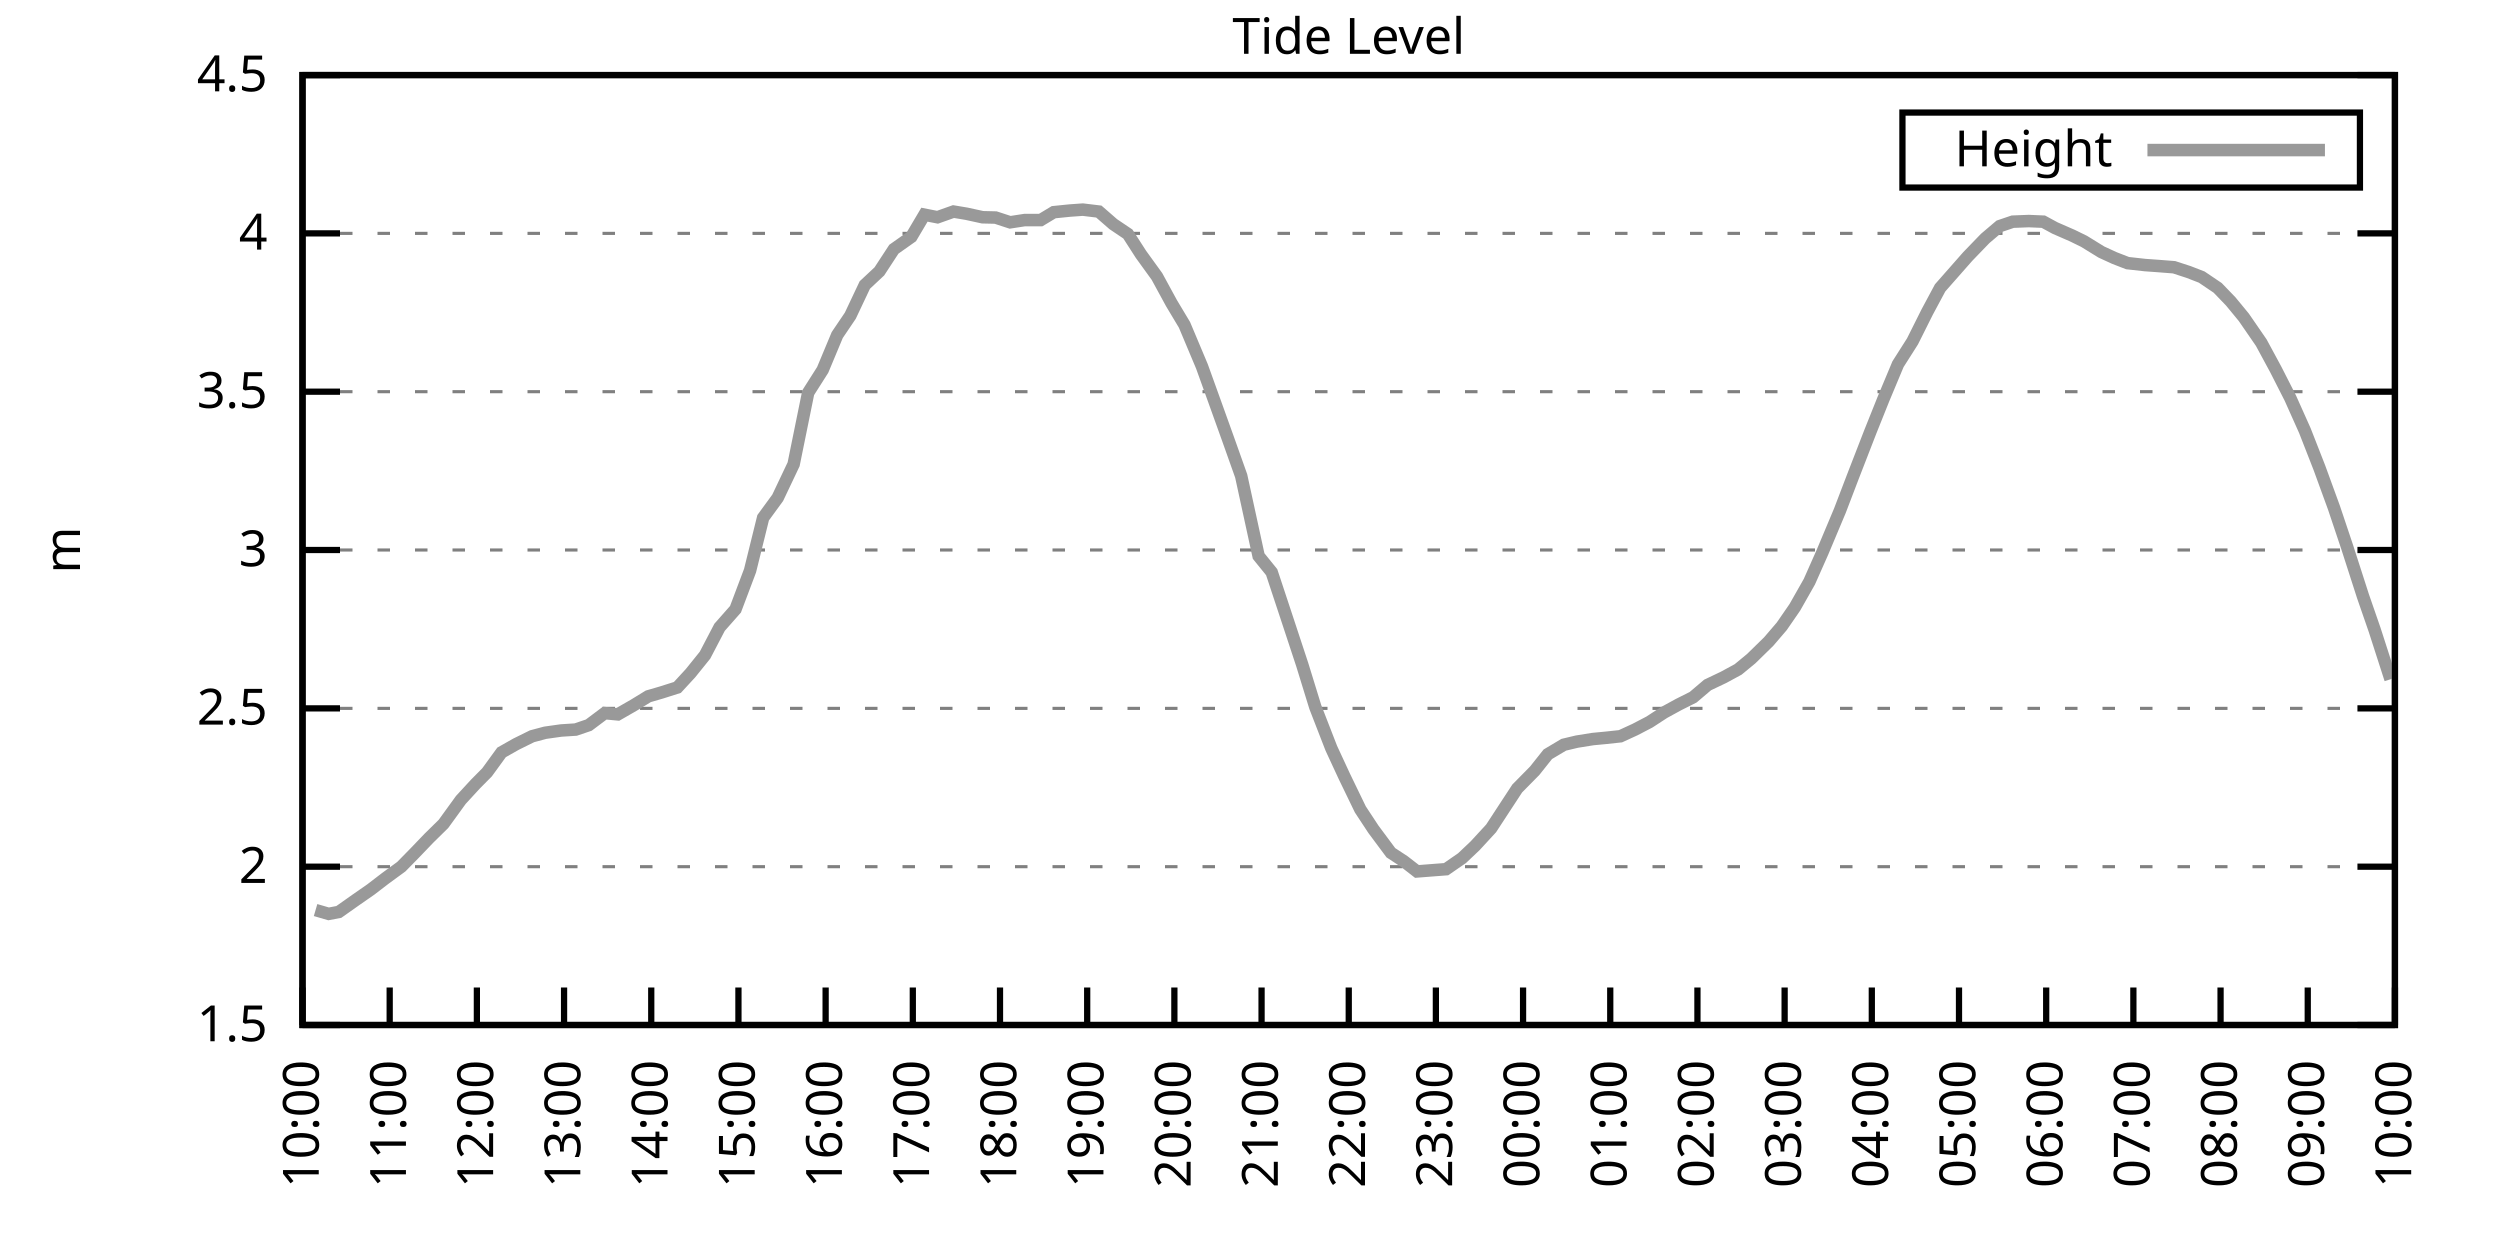
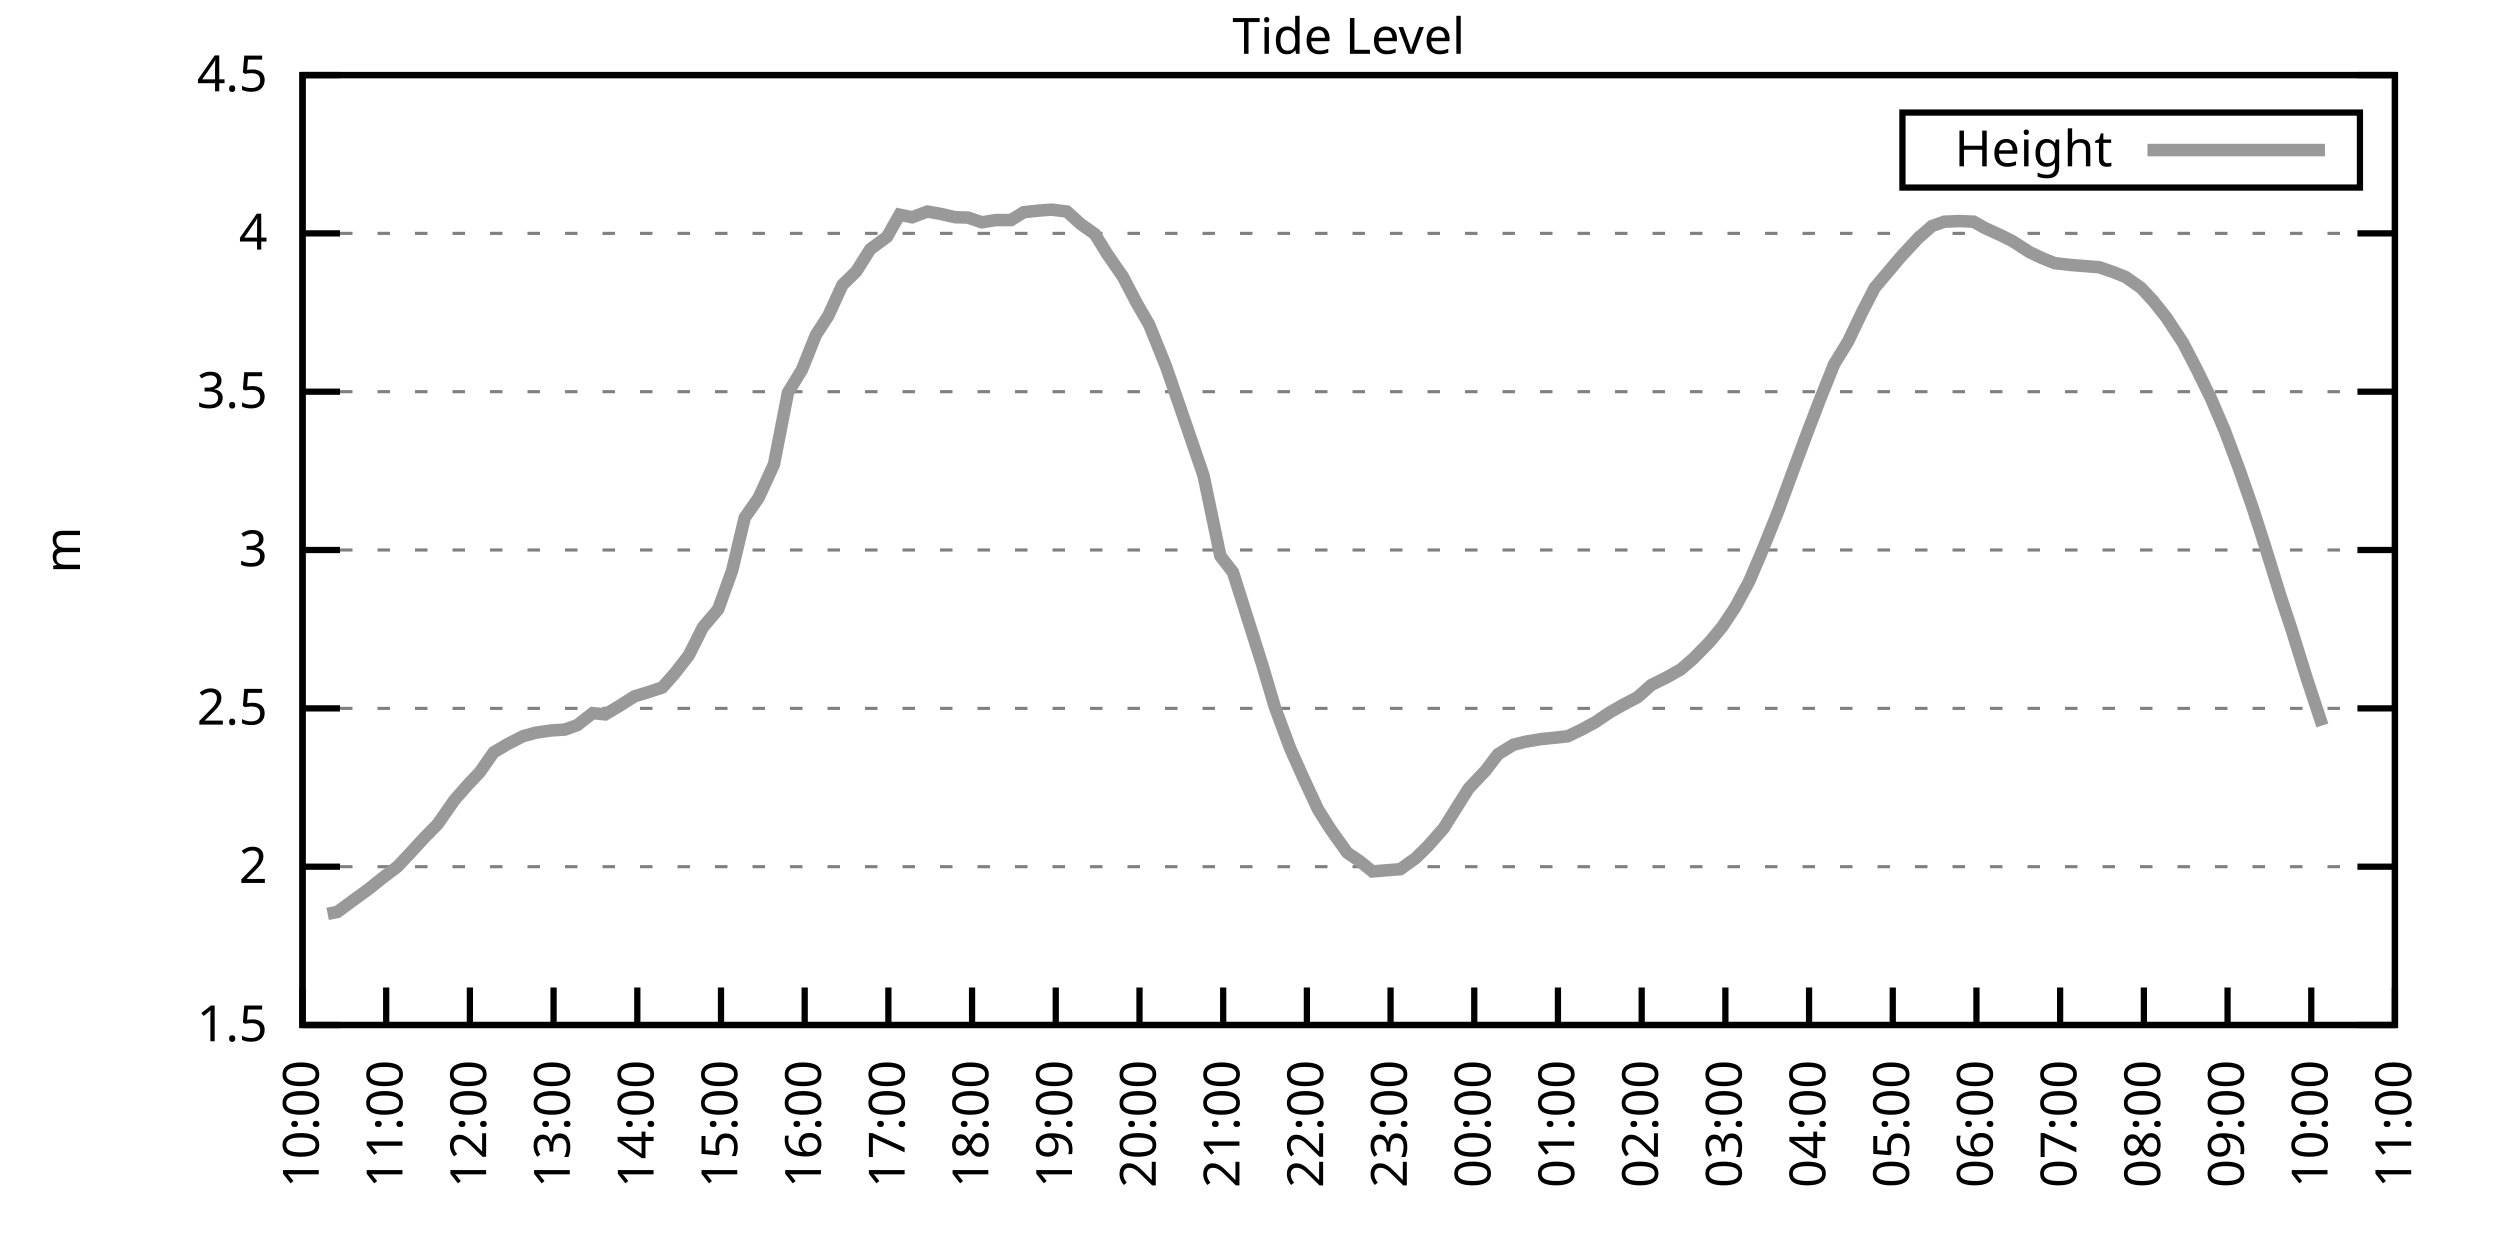
<svg xmlns="http://www.w3.org/2000/svg" xmlns:xlink="http://www.w3.org/1999/xlink" width="400" height="200" viewBox="0 0 400 200">
  <g id="gnuplot_canvas">
    <rect x="0" y="0" width="400" height="200" fill="none" />
    <defs>
      <circle id="gpDot" r="0.5" stroke-width="0.5" stroke="currentColor" />
      <path id="gpPt0" stroke-width="0.333" stroke="currentColor" d="M-1,0 h2 M0,-1 v2" />
      <path id="gpPt1" stroke-width="0.333" stroke="currentColor" d="M-1,-1 L1,1 M1,-1 L-1,1" />
      <path id="gpPt2" stroke-width="0.333" stroke="currentColor" d="M-1,0 L1,0 M0,-1 L0,1 M-1,-1 L1,1 M-1,1 L1,-1" />
      <rect id="gpPt3" stroke-width="0.333" stroke="currentColor" x="-1" y="-1" width="2" height="2" />
      <rect id="gpPt4" stroke-width="0.333" stroke="currentColor" fill="currentColor" x="-1" y="-1" width="2" height="2" />
      <circle id="gpPt5" stroke-width="0.333" stroke="currentColor" cx="0" cy="0" r="1" />
      <use xlink:href="#gpPt5" id="gpPt6" fill="currentColor" stroke="none" />
      <path id="gpPt7" stroke-width="0.333" stroke="currentColor" d="M0,-1.33 L-1.33,0.67 L1.33,0.67 z" />
      <use xlink:href="#gpPt7" id="gpPt8" fill="currentColor" stroke="none" />
      <use xlink:href="#gpPt7" id="gpPt9" stroke="currentColor" transform="rotate(180)" />
      <use xlink:href="#gpPt9" id="gpPt10" fill="currentColor" stroke="none" />
      <use xlink:href="#gpPt3" id="gpPt11" stroke="currentColor" transform="rotate(45)" />
      <use xlink:href="#gpPt11" id="gpPt12" fill="currentColor" stroke="none" />
      <path id="gpPt13" stroke-width="0.333" stroke="currentColor" d="M0,1.330 L1.265,0.411 L0.782,-1.067 L-0.782,-1.076 L-1.265,0.411 z" />
      <use xlink:href="#gpPt13" id="gpPt14" fill="currentColor" stroke="none" />
      <filter id="textbox" filterUnits="objectBoundingBox" x="0" y="0" height="1" width="1">
        <feFlood flood-color="white" flood-opacity="1" result="bgnd" />
        <feComposite in="SourceGraphic" in2="bgnd" operator="atop" />
      </filter>
      <filter id="greybox" filterUnits="objectBoundingBox" x="0" y="0" height="1" width="1">
        <feFlood flood-color="lightgrey" flood-opacity="1" result="grey" />
        <feComposite in="SourceGraphic" in2="grey" operator="atop" />
      </filter>
    </defs>
    <g fill="none" color="white" stroke="currentColor" stroke-width="1.00" stroke-linecap="butt" stroke-linejoin="miter">
</g>
    <g fill="none" color="black" stroke="currentColor" stroke-width="1.00" stroke-linecap="butt" stroke-linejoin="miter">
      <g stroke="none" shape-rendering="crispEdges">
        <polygon fill="rgb(255, 255, 255)" points="48.40,164.00 383.18,164.00 383.18,12.02 48.40,12.02 " />
      </g>
    </g>
    <g fill="none" color="black" stroke="currentColor" stroke-width="1.00" stroke-linecap="butt" stroke-linejoin="miter">
</g>
    <g fill="none" color="black" stroke="black" stroke-width="0.50" stroke-linecap="butt" stroke-linejoin="miter">
</g>
    <g fill="none" color="gray" stroke="currentColor" stroke-width="0.50" stroke-linecap="butt" stroke-linejoin="miter">
      <path stroke="gray" stroke-dasharray="2,4" class="gridline" d="M48.40,164.00 L383.19,164.00  " />
    </g>
    <g fill="none" color="gray" stroke="gray" stroke-width="1.00" stroke-linecap="butt" stroke-linejoin="miter">
</g>
    <g fill="none" color="black" stroke="currentColor" stroke-width="1.00" stroke-linecap="butt" stroke-linejoin="miter">
      <path stroke="black" d="M48.40,164.00 L54.40,164.00 M383.19,164.00 L377.19,164.00  " />
      <g transform="translate(42.80,166.60)" stroke="none" fill="black" font-family="Sans" font-size="8.00" text-anchor="end">
        <text>
          <tspan font-family="Sans"> 1.5</tspan>
        </text>
      </g>
    </g>
    <g fill="none" color="black" stroke="currentColor" stroke-width="1.00" stroke-linecap="butt" stroke-linejoin="miter">
</g>
    <g fill="none" color="black" stroke="black" stroke-width="0.50" stroke-linecap="butt" stroke-linejoin="miter">
</g>
    <g fill="none" color="gray" stroke="currentColor" stroke-width="0.50" stroke-linecap="butt" stroke-linejoin="miter">
      <path stroke="gray" stroke-dasharray="2,4" class="gridline" d="M48.40,138.67 L383.19,138.67  " />
    </g>
    <g fill="none" color="gray" stroke="gray" stroke-width="1.00" stroke-linecap="butt" stroke-linejoin="miter">
</g>
    <g fill="none" color="black" stroke="currentColor" stroke-width="1.00" stroke-linecap="butt" stroke-linejoin="miter">
      <path stroke="black" d="M48.40,138.67 L54.40,138.67 M383.19,138.67 L377.19,138.67  " />
      <g transform="translate(42.80,141.27)" stroke="none" fill="black" font-family="Sans" font-size="8.00" text-anchor="end">
        <text>
          <tspan font-family="Sans"> 2</tspan>
        </text>
      </g>
    </g>
    <g fill="none" color="black" stroke="currentColor" stroke-width="1.00" stroke-linecap="butt" stroke-linejoin="miter">
</g>
    <g fill="none" color="black" stroke="black" stroke-width="0.50" stroke-linecap="butt" stroke-linejoin="miter">
</g>
    <g fill="none" color="gray" stroke="currentColor" stroke-width="0.50" stroke-linecap="butt" stroke-linejoin="miter">
      <path stroke="gray" stroke-dasharray="2,4" class="gridline" d="M48.40,113.34 L383.19,113.34  " />
    </g>
    <g fill="none" color="gray" stroke="gray" stroke-width="1.00" stroke-linecap="butt" stroke-linejoin="miter">
</g>
    <g fill="none" color="black" stroke="currentColor" stroke-width="1.00" stroke-linecap="butt" stroke-linejoin="miter">
      <path stroke="black" d="M48.40,113.34 L54.40,113.34 M383.19,113.34 L377.19,113.34  " />
      <g transform="translate(42.80,115.94)" stroke="none" fill="black" font-family="Sans" font-size="8.00" text-anchor="end">
        <text>
          <tspan font-family="Sans"> 2.5</tspan>
        </text>
      </g>
    </g>
    <g fill="none" color="black" stroke="currentColor" stroke-width="1.00" stroke-linecap="butt" stroke-linejoin="miter">
</g>
    <g fill="none" color="black" stroke="black" stroke-width="0.50" stroke-linecap="butt" stroke-linejoin="miter">
</g>
    <g fill="none" color="gray" stroke="currentColor" stroke-width="0.50" stroke-linecap="butt" stroke-linejoin="miter">
      <path stroke="gray" stroke-dasharray="2,4" class="gridline" d="M48.40,88.00 L383.19,88.00  " />
    </g>
    <g fill="none" color="gray" stroke="gray" stroke-width="1.00" stroke-linecap="butt" stroke-linejoin="miter">
</g>
    <g fill="none" color="black" stroke="currentColor" stroke-width="1.00" stroke-linecap="butt" stroke-linejoin="miter">
      <path stroke="black" d="M48.40,88.00 L54.40,88.00 M383.19,88.00 L377.19,88.00  " />
      <g transform="translate(42.80,90.60)" stroke="none" fill="black" font-family="Sans" font-size="8.00" text-anchor="end">
        <text>
          <tspan font-family="Sans"> 3</tspan>
        </text>
      </g>
    </g>
    <g fill="none" color="black" stroke="currentColor" stroke-width="1.00" stroke-linecap="butt" stroke-linejoin="miter">
</g>
    <g fill="none" color="black" stroke="black" stroke-width="0.50" stroke-linecap="butt" stroke-linejoin="miter">
</g>
    <g fill="none" color="gray" stroke="currentColor" stroke-width="0.50" stroke-linecap="butt" stroke-linejoin="miter">
      <path stroke="gray" stroke-dasharray="2,4" class="gridline" d="M48.40,62.67 L383.19,62.67  " />
    </g>
    <g fill="none" color="gray" stroke="gray" stroke-width="1.00" stroke-linecap="butt" stroke-linejoin="miter">
</g>
    <g fill="none" color="black" stroke="currentColor" stroke-width="1.00" stroke-linecap="butt" stroke-linejoin="miter">
      <path stroke="black" d="M48.40,62.67 L54.40,62.67 M383.19,62.67 L377.19,62.67  " />
      <g transform="translate(42.80,65.27)" stroke="none" fill="black" font-family="Sans" font-size="8.00" text-anchor="end">
        <text>
          <tspan font-family="Sans"> 3.5</tspan>
        </text>
      </g>
    </g>
    <g fill="none" color="black" stroke="currentColor" stroke-width="1.00" stroke-linecap="butt" stroke-linejoin="miter">
</g>
    <g fill="none" color="black" stroke="black" stroke-width="0.50" stroke-linecap="butt" stroke-linejoin="miter">
</g>
    <g fill="none" color="gray" stroke="currentColor" stroke-width="0.50" stroke-linecap="butt" stroke-linejoin="miter">
      <path stroke="gray" stroke-dasharray="2,4" class="gridline" d="M48.40,37.34 L383.19,37.34  " />
    </g>
    <g fill="none" color="gray" stroke="gray" stroke-width="1.00" stroke-linecap="butt" stroke-linejoin="miter">
</g>
    <g fill="none" color="black" stroke="currentColor" stroke-width="1.00" stroke-linecap="butt" stroke-linejoin="miter">
      <path stroke="black" d="M48.40,37.34 L54.40,37.34 M383.19,37.34 L377.19,37.34  " />
      <g transform="translate(42.80,39.94)" stroke="none" fill="black" font-family="Sans" font-size="8.00" text-anchor="end">
        <text>
          <tspan font-family="Sans"> 4</tspan>
        </text>
      </g>
    </g>
    <g fill="none" color="black" stroke="currentColor" stroke-width="1.00" stroke-linecap="butt" stroke-linejoin="miter">
</g>
    <g fill="none" color="black" stroke="black" stroke-width="0.50" stroke-linecap="butt" stroke-linejoin="miter">
</g>
    <g fill="none" color="gray" stroke="currentColor" stroke-width="0.50" stroke-linecap="butt" stroke-linejoin="miter">
      <path stroke="gray" stroke-dasharray="2,4" class="gridline" d="M48.40,12.01 L383.19,12.01  " />
    </g>
    <g fill="none" color="gray" stroke="gray" stroke-width="1.00" stroke-linecap="butt" stroke-linejoin="miter">
</g>
    <g fill="none" color="black" stroke="currentColor" stroke-width="1.00" stroke-linecap="butt" stroke-linejoin="miter">
      <path stroke="black" d="M48.40,12.01 L54.40,12.01 M383.19,12.01 L377.19,12.01  " />
      <g transform="translate(42.80,14.61)" stroke="none" fill="black" font-family="Sans" font-size="8.00" text-anchor="end">
        <text>
          <tspan font-family="Sans"> 4.5</tspan>
        </text>
      </g>
    </g>
    <g fill="none" color="black" stroke="currentColor" stroke-width="1.00" stroke-linecap="butt" stroke-linejoin="miter">
      <path stroke="black" d="M48.40,164.00 L48.40,158.00  " />
      <g transform="translate(51.00,169.60) rotate(270.00)" stroke="none" fill="black" font-family="Sans" font-size="8.00" text-anchor="end">
        <text>
          <tspan font-family="Sans">10:00</tspan>
        </text>
      </g>
    </g>
    <g fill="none" color="black" stroke="currentColor" stroke-width="1.00" stroke-linecap="butt" stroke-linejoin="miter">
-       <path stroke="black" d="M62.35,164.00 L62.35,158.00  " />
-       <g transform="translate(64.95,169.60) rotate(270.00)" stroke="none" fill="black" font-family="Sans" font-size="8.00" text-anchor="end">
+       <path stroke="black" d="M61.79,164.00 L61.79,158.00  " />
+       <g transform="translate(64.39,169.60) rotate(270.00)" stroke="none" fill="black" font-family="Sans" font-size="8.00" text-anchor="end">
        <text>
          <tspan font-family="Sans">11:00</tspan>
        </text>
      </g>
    </g>
    <g fill="none" color="black" stroke="currentColor" stroke-width="1.00" stroke-linecap="butt" stroke-linejoin="miter">
-       <path stroke="black" d="M76.30,164.00 L76.30,158.00  " />
-       <g transform="translate(78.90,169.60) rotate(270.00)" stroke="none" fill="black" font-family="Sans" font-size="8.00" text-anchor="end">
+       <path stroke="black" d="M75.18,164.00 L75.18,158.00  " />
+       <g transform="translate(77.78,169.60) rotate(270.00)" stroke="none" fill="black" font-family="Sans" font-size="8.00" text-anchor="end">
        <text>
          <tspan font-family="Sans">12:00</tspan>
        </text>
      </g>
    </g>
    <g fill="none" color="black" stroke="currentColor" stroke-width="1.00" stroke-linecap="butt" stroke-linejoin="miter">
-       <path stroke="black" d="M90.25,164.00 L90.25,158.00  " />
-       <g transform="translate(92.85,169.60) rotate(270.00)" stroke="none" fill="black" font-family="Sans" font-size="8.00" text-anchor="end">
+       <path stroke="black" d="M88.57,164.00 L88.57,158.00  " />
+       <g transform="translate(91.17,169.60) rotate(270.00)" stroke="none" fill="black" font-family="Sans" font-size="8.00" text-anchor="end">
        <text>
          <tspan font-family="Sans">13:00</tspan>
        </text>
      </g>
    </g>
    <g fill="none" color="black" stroke="currentColor" stroke-width="1.00" stroke-linecap="butt" stroke-linejoin="miter">
-       <path stroke="black" d="M104.20,164.00 L104.20,158.00  " />
-       <g transform="translate(106.80,169.60) rotate(270.00)" stroke="none" fill="black" font-family="Sans" font-size="8.00" text-anchor="end">
+       <path stroke="black" d="M101.97,164.00 L101.97,158.00  " />
+       <g transform="translate(104.57,169.60) rotate(270.00)" stroke="none" fill="black" font-family="Sans" font-size="8.00" text-anchor="end">
        <text>
          <tspan font-family="Sans">14:00</tspan>
        </text>
      </g>
    </g>
    <g fill="none" color="black" stroke="currentColor" stroke-width="1.00" stroke-linecap="butt" stroke-linejoin="miter">
-       <path stroke="black" d="M118.15,164.00 L118.15,158.00  " />
-       <g transform="translate(120.75,169.60) rotate(270.00)" stroke="none" fill="black" font-family="Sans" font-size="8.00" text-anchor="end">
+       <path stroke="black" d="M115.36,164.00 L115.36,158.00  " />
+       <g transform="translate(117.96,169.60) rotate(270.00)" stroke="none" fill="black" font-family="Sans" font-size="8.00" text-anchor="end">
        <text>
          <tspan font-family="Sans">15:00</tspan>
        </text>
      </g>
    </g>
    <g fill="none" color="black" stroke="currentColor" stroke-width="1.00" stroke-linecap="butt" stroke-linejoin="miter">
-       <path stroke="black" d="M132.10,164.00 L132.10,158.00  " />
-       <g transform="translate(134.70,169.60) rotate(270.00)" stroke="none" fill="black" font-family="Sans" font-size="8.00" text-anchor="end">
+       <path stroke="black" d="M128.75,164.00 L128.75,158.00  " />
+       <g transform="translate(131.35,169.60) rotate(270.00)" stroke="none" fill="black" font-family="Sans" font-size="8.00" text-anchor="end">
        <text>
          <tspan font-family="Sans">16:00</tspan>
        </text>
      </g>
    </g>
    <g fill="none" color="black" stroke="currentColor" stroke-width="1.00" stroke-linecap="butt" stroke-linejoin="miter">
-       <path stroke="black" d="M146.05,164.00 L146.05,158.00  " />
-       <g transform="translate(148.65,169.60) rotate(270.00)" stroke="none" fill="black" font-family="Sans" font-size="8.00" text-anchor="end">
+       <path stroke="black" d="M142.14,164.00 L142.14,158.00  " />
+       <g transform="translate(144.74,169.60) rotate(270.00)" stroke="none" fill="black" font-family="Sans" font-size="8.00" text-anchor="end">
        <text>
          <tspan font-family="Sans">17:00</tspan>
        </text>
      </g>
    </g>
    <g fill="none" color="black" stroke="currentColor" stroke-width="1.00" stroke-linecap="butt" stroke-linejoin="miter">
-       <path stroke="black" d="M160.00,164.00 L160.00,158.00  " />
-       <g transform="translate(162.60,169.60) rotate(270.00)" stroke="none" fill="black" font-family="Sans" font-size="8.00" text-anchor="end">
+       <path stroke="black" d="M155.53,164.00 L155.53,158.00  " />
+       <g transform="translate(158.13,169.60) rotate(270.00)" stroke="none" fill="black" font-family="Sans" font-size="8.00" text-anchor="end">
        <text>
          <tspan font-family="Sans">18:00</tspan>
        </text>
      </g>
    </g>
    <g fill="none" color="black" stroke="currentColor" stroke-width="1.00" stroke-linecap="butt" stroke-linejoin="miter">
-       <path stroke="black" d="M173.95,164.00 L173.95,158.00  " />
-       <g transform="translate(176.55,169.60) rotate(270.00)" stroke="none" fill="black" font-family="Sans" font-size="8.00" text-anchor="end">
+       <path stroke="black" d="M168.92,164.00 L168.92,158.00  " />
+       <g transform="translate(171.52,169.60) rotate(270.00)" stroke="none" fill="black" font-family="Sans" font-size="8.00" text-anchor="end">
        <text>
          <tspan font-family="Sans">19:00</tspan>
        </text>
      </g>
    </g>
    <g fill="none" color="black" stroke="currentColor" stroke-width="1.00" stroke-linecap="butt" stroke-linejoin="miter">
-       <path stroke="black" d="M187.90,164.00 L187.90,158.00  " />
-       <g transform="translate(190.50,169.60) rotate(270.00)" stroke="none" fill="black" font-family="Sans" font-size="8.00" text-anchor="end">
+       <path stroke="black" d="M182.32,164.00 L182.32,158.00  " />
+       <g transform="translate(184.92,169.60) rotate(270.00)" stroke="none" fill="black" font-family="Sans" font-size="8.00" text-anchor="end">
        <text>
          <tspan font-family="Sans">20:00</tspan>
        </text>
      </g>
    </g>
    <g fill="none" color="black" stroke="currentColor" stroke-width="1.00" stroke-linecap="butt" stroke-linejoin="miter">
-       <path stroke="black" d="M201.85,164.00 L201.85,158.00  " />
-       <g transform="translate(204.45,169.60) rotate(270.00)" stroke="none" fill="black" font-family="Sans" font-size="8.00" text-anchor="end">
+       <path stroke="black" d="M195.71,164.00 L195.71,158.00  " />
+       <g transform="translate(198.31,169.60) rotate(270.00)" stroke="none" fill="black" font-family="Sans" font-size="8.00" text-anchor="end">
        <text>
          <tspan font-family="Sans">21:00</tspan>
        </text>
      </g>
    </g>
    <g fill="none" color="black" stroke="currentColor" stroke-width="1.00" stroke-linecap="butt" stroke-linejoin="miter">
-       <path stroke="black" d="M215.80,164.00 L215.80,158.00  " />
-       <g transform="translate(218.40,169.60) rotate(270.00)" stroke="none" fill="black" font-family="Sans" font-size="8.00" text-anchor="end">
+       <path stroke="black" d="M209.10,164.00 L209.10,158.00  " />
+       <g transform="translate(211.70,169.60) rotate(270.00)" stroke="none" fill="black" font-family="Sans" font-size="8.00" text-anchor="end">
        <text>
          <tspan font-family="Sans">22:00</tspan>
        </text>
      </g>
    </g>
    <g fill="none" color="black" stroke="currentColor" stroke-width="1.00" stroke-linecap="butt" stroke-linejoin="miter">
-       <path stroke="black" d="M229.74,164.00 L229.74,158.00  " />
-       <g transform="translate(232.34,169.60) rotate(270.00)" stroke="none" fill="black" font-family="Sans" font-size="8.00" text-anchor="end">
+       <path stroke="black" d="M222.49,164.00 L222.49,158.00  " />
+       <g transform="translate(225.09,169.60) rotate(270.00)" stroke="none" fill="black" font-family="Sans" font-size="8.00" text-anchor="end">
        <text>
          <tspan font-family="Sans">23:00</tspan>
        </text>
      </g>
    </g>
    <g fill="none" color="black" stroke="currentColor" stroke-width="1.00" stroke-linecap="butt" stroke-linejoin="miter">
-       <path stroke="black" d="M243.69,164.00 L243.69,158.00  " />
-       <g transform="translate(246.29,169.60) rotate(270.00)" stroke="none" fill="black" font-family="Sans" font-size="8.00" text-anchor="end">
+       <path stroke="black" d="M235.88,164.00 L235.88,158.00  " />
+       <g transform="translate(238.48,169.60) rotate(270.00)" stroke="none" fill="black" font-family="Sans" font-size="8.00" text-anchor="end">
        <text>
          <tspan font-family="Sans">00:00</tspan>
        </text>
      </g>
    </g>
    <g fill="none" color="black" stroke="currentColor" stroke-width="1.00" stroke-linecap="butt" stroke-linejoin="miter">
-       <path stroke="black" d="M257.64,164.00 L257.64,158.00  " />
-       <g transform="translate(260.24,169.60) rotate(270.00)" stroke="none" fill="black" font-family="Sans" font-size="8.00" text-anchor="end">
+       <path stroke="black" d="M249.27,164.00 L249.27,158.00  " />
+       <g transform="translate(251.87,169.60) rotate(270.00)" stroke="none" fill="black" font-family="Sans" font-size="8.00" text-anchor="end">
        <text>
          <tspan font-family="Sans">01:00</tspan>
        </text>
      </g>
    </g>
    <g fill="none" color="black" stroke="currentColor" stroke-width="1.00" stroke-linecap="butt" stroke-linejoin="miter">
-       <path stroke="black" d="M271.59,164.00 L271.59,158.00  " />
-       <g transform="translate(274.19,169.60) rotate(270.00)" stroke="none" fill="black" font-family="Sans" font-size="8.00" text-anchor="end">
+       <path stroke="black" d="M262.67,164.00 L262.67,158.00  " />
+       <g transform="translate(265.27,169.60) rotate(270.00)" stroke="none" fill="black" font-family="Sans" font-size="8.00" text-anchor="end">
        <text>
          <tspan font-family="Sans">02:00</tspan>
        </text>
      </g>
    </g>
    <g fill="none" color="black" stroke="currentColor" stroke-width="1.00" stroke-linecap="butt" stroke-linejoin="miter">
-       <path stroke="black" d="M285.54,164.00 L285.54,158.00  " />
-       <g transform="translate(288.14,169.60) rotate(270.00)" stroke="none" fill="black" font-family="Sans" font-size="8.00" text-anchor="end">
+       <path stroke="black" d="M276.06,164.00 L276.06,158.00  " />
+       <g transform="translate(278.66,169.60) rotate(270.00)" stroke="none" fill="black" font-family="Sans" font-size="8.00" text-anchor="end">
        <text>
          <tspan font-family="Sans">03:00</tspan>
        </text>
      </g>
    </g>
    <g fill="none" color="black" stroke="currentColor" stroke-width="1.00" stroke-linecap="butt" stroke-linejoin="miter">
-       <path stroke="black" d="M299.49,164.00 L299.49,158.00  " />
-       <g transform="translate(302.09,169.60) rotate(270.00)" stroke="none" fill="black" font-family="Sans" font-size="8.00" text-anchor="end">
+       <path stroke="black" d="M289.45,164.00 L289.45,158.00  " />
+       <g transform="translate(292.05,169.60) rotate(270.00)" stroke="none" fill="black" font-family="Sans" font-size="8.00" text-anchor="end">
        <text>
          <tspan font-family="Sans">04:00</tspan>
        </text>
      </g>
    </g>
    <g fill="none" color="black" stroke="currentColor" stroke-width="1.00" stroke-linecap="butt" stroke-linejoin="miter">
-       <path stroke="black" d="M313.44,164.00 L313.44,158.00  " />
-       <g transform="translate(316.04,169.60) rotate(270.00)" stroke="none" fill="black" font-family="Sans" font-size="8.00" text-anchor="end">
+       <path stroke="black" d="M302.84,164.00 L302.84,158.00  " />
+       <g transform="translate(305.44,169.60) rotate(270.00)" stroke="none" fill="black" font-family="Sans" font-size="8.00" text-anchor="end">
        <text>
          <tspan font-family="Sans">05:00</tspan>
        </text>
      </g>
    </g>
    <g fill="none" color="black" stroke="currentColor" stroke-width="1.00" stroke-linecap="butt" stroke-linejoin="miter">
-       <path stroke="black" d="M327.39,164.00 L327.39,158.00  " />
-       <g transform="translate(329.99,169.60) rotate(270.00)" stroke="none" fill="black" font-family="Sans" font-size="8.00" text-anchor="end">
+       <path stroke="black" d="M316.23,164.00 L316.23,158.00  " />
+       <g transform="translate(318.83,169.60) rotate(270.00)" stroke="none" fill="black" font-family="Sans" font-size="8.00" text-anchor="end">
        <text>
          <tspan font-family="Sans">06:00</tspan>
        </text>
      </g>
    </g>
    <g fill="none" color="black" stroke="currentColor" stroke-width="1.00" stroke-linecap="butt" stroke-linejoin="miter">
-       <path stroke="black" d="M341.34,164.00 L341.34,158.00  " />
-       <g transform="translate(343.94,169.60) rotate(270.00)" stroke="none" fill="black" font-family="Sans" font-size="8.00" text-anchor="end">
+       <path stroke="black" d="M329.62,164.00 L329.62,158.00  " />
+       <g transform="translate(332.22,169.60) rotate(270.00)" stroke="none" fill="black" font-family="Sans" font-size="8.00" text-anchor="end">
        <text>
          <tspan font-family="Sans">07:00</tspan>
        </text>
      </g>
    </g>
    <g fill="none" color="black" stroke="currentColor" stroke-width="1.00" stroke-linecap="butt" stroke-linejoin="miter">
-       <path stroke="black" d="M355.29,164.00 L355.29,158.00  " />
-       <g transform="translate(357.89,169.60) rotate(270.00)" stroke="none" fill="black" font-family="Sans" font-size="8.00" text-anchor="end">
+       <path stroke="black" d="M343.02,164.00 L343.02,158.00  " />
+       <g transform="translate(345.62,169.60) rotate(270.00)" stroke="none" fill="black" font-family="Sans" font-size="8.00" text-anchor="end">
        <text>
          <tspan font-family="Sans">08:00</tspan>
        </text>
      </g>
    </g>
    <g fill="none" color="black" stroke="currentColor" stroke-width="1.00" stroke-linecap="butt" stroke-linejoin="miter">
-       <path stroke="black" d="M369.24,164.00 L369.24,158.00  " />
-       <g transform="translate(371.84,169.60) rotate(270.00)" stroke="none" fill="black" font-family="Sans" font-size="8.00" text-anchor="end">
+       <path stroke="black" d="M356.41,164.00 L356.41,158.00  " />
+       <g transform="translate(359.01,169.60) rotate(270.00)" stroke="none" fill="black" font-family="Sans" font-size="8.00" text-anchor="end">
        <text>
          <tspan font-family="Sans">09:00</tspan>
+         </text>
+       </g>
+     </g>
+     <g fill="none" color="black" stroke="currentColor" stroke-width="1.00" stroke-linecap="butt" stroke-linejoin="miter">
+       <path stroke="black" d="M369.80,164.00 L369.80,158.00  " />
+       <g transform="translate(372.40,169.60) rotate(270.00)" stroke="none" fill="black" font-family="Sans" font-size="8.00" text-anchor="end">
+         <text>
+           <tspan font-family="Sans">10:00</tspan>
        </text>
      </g>
    </g>
    <g fill="none" color="black" stroke="currentColor" stroke-width="1.00" stroke-linecap="butt" stroke-linejoin="miter">
      <path stroke="black" d="M383.19,164.00 L383.19,158.00  " />
      <g transform="translate(385.79,169.60) rotate(270.00)" stroke="none" fill="black" font-family="Sans" font-size="8.00" text-anchor="end">
        <text>
-           <tspan font-family="Sans">10:00</tspan>
+           <tspan font-family="Sans">11:00</tspan>
        </text>
      </g>
    </g>
    <g fill="none" color="black" stroke="currentColor" stroke-width="1.00" stroke-linecap="butt" stroke-linejoin="miter">
</g>
    <g fill="none" color="black" stroke="currentColor" stroke-width="1.00" stroke-linecap="butt" stroke-linejoin="miter">
      <path stroke="black" d="M48.40,12.01 L48.40,164.00 L383.19,164.00 L383.19,12.01 L48.40,12.01 Z  " />
    </g>
    <g fill="none" color="black" stroke="currentColor" stroke-width="1.00" stroke-linecap="butt" stroke-linejoin="miter">
</g>
    <g fill="none" color="black" stroke="currentColor" stroke-width="1.00" stroke-linecap="butt" stroke-linejoin="miter">
      <path stroke="black" d="M304.39,30.01 L304.39,18.01 L377.59,18.01 L377.59,30.01 L304.39,30.01 Z  " />
    </g>
    <g id="Tide_level_plot_1">
      <g fill="none" color="white" stroke="black" stroke-width="2.00" stroke-linecap="butt" stroke-linejoin="miter">
</g>
      <g fill="none" color="black" stroke="currentColor" stroke-width="2.00" stroke-linecap="butt" stroke-linejoin="miter">
        <g transform="translate(337.99,26.61)" stroke="none" fill="black" font-family="Sans" font-size="8.00" text-anchor="end">
          <text>
            <tspan font-family="Sans">Height</tspan>
          </text>
        </g>
      </g>
      <g fill="none" color="black" stroke="currentColor" stroke-width="2.00" stroke-linecap="butt" stroke-linejoin="miter">
-         <path stroke="rgb(153, 153, 153)" d="M343.59,24.01 L371.99,24.01 M50.49,145.61 L52.58,146.22 L54.21,145.91 L57.00,143.94 L59.33,142.32 L61.65,140.54   L64.21,138.67 L66.30,136.54 L68.63,134.11 L70.95,131.83 L73.74,127.98 L76.07,125.45 L77.93,123.57 L80.25,120.38   L82.58,119.06 L85.13,117.80 L87.23,117.24 L89.78,116.88 L92.11,116.73 L94.20,116.02 L96.76,114.10 L98.85,114.30   L101.41,112.83 L103.73,111.41 L105.83,110.80 L108.38,109.99 L110.48,107.71 L112.80,104.83 L115.13,100.37 L117.68,97.48   L120.01,91.30 L122.10,82.84 L124.43,79.65 L126.98,74.28 L129.31,62.83 L131.63,59.18 L133.96,53.60 L136.05,50.51   L138.37,45.60 L140.70,43.42 L143.02,39.87 L145.81,37.90 L147.91,34.35 L150.00,34.76 L152.56,33.85 L154.65,34.20   L157.21,34.76 L159.30,34.81 L161.62,35.57 L163.95,35.21 L166.51,35.21 L168.60,33.95 L171.16,33.69 L173.25,33.54   L175.81,33.85 L178.13,35.87 L180.46,37.44 L182.55,40.69 L185.11,44.23 L187.43,48.49 L189.52,51.98 L192.31,58.62   L194.41,64.45 L196.50,70.27 L198.59,76.15 L201.38,88.97 L203.47,91.55 L205.80,98.59 L208.36,106.35 L210.45,113.13   L213.01,119.72 L215.10,124.23 L217.65,129.50 L219.75,132.69 L222.54,136.44 L224.63,137.81 L226.72,139.43 L229.28,139.23   L231.37,139.07 L233.93,137.30 L236.02,135.32 L238.58,132.54 L240.90,128.99 L242.76,126.15 L245.55,123.32 L247.65,120.68   L250.20,119.16 L252.30,118.66 L254.85,118.25 L256.95,118.05 L259.27,117.80 L261.60,116.73 L263.92,115.52 L266.25,114.00   L268.57,112.73 L270.90,111.56 L273.22,109.59 L275.78,108.37 L278.10,107.11 L280.20,105.38 L282.99,102.65 L285.08,100.21   L287.17,97.18 L289.50,93.07 L291.59,88.36 L294.38,81.72 L296.47,76.25 L299.26,69.06 L301.35,63.84 L303.68,58.27   L306.00,54.62 L308.33,49.96 L310.42,46.06 L314.84,41.04 L317.63,38.15 L319.95,36.18 L322.04,35.47 L324.60,35.37   L326.93,35.47 L328.79,36.48 L331.58,37.70 L333.44,38.61 L336.23,40.33 L338.32,41.29 L340.41,42.10 L343.20,42.41   L345.29,42.56 L347.85,42.76 L350.18,43.52 L352.27,44.33 L354.83,46.06 L356.92,48.23 L359.01,50.77 L361.80,54.82   L364.13,59.13 L366.45,63.69 L368.78,68.90 L371.10,74.83 L373.43,81.22 L375.52,87.45 L378.08,95.40 L379.94,100.77   L382.49,108.68  " />
+         <path stroke="rgb(153, 153, 153)" d="M343.59,24.01 L371.99,24.01 M52.42,146.22 L53.98,145.91 L56.66,143.94 L58.89,142.32 L61.12,140.54 L63.58,138.67   L65.59,136.54 L67.82,134.11 L70.05,131.83 L72.73,127.98 L74.96,125.45 L76.75,123.57 L78.98,120.38 L81.21,119.06   L83.66,117.80 L85.67,117.24 L88.13,116.88 L90.36,116.73 L92.37,116.02 L94.82,114.10 L96.83,114.30 L99.29,112.83   L101.52,111.41 L103.53,110.80 L105.98,109.99 L107.99,107.71 L110.22,104.83 L112.46,100.37 L114.91,97.48 L117.14,91.30   L119.15,82.84 L121.38,79.65 L123.84,74.28 L126.07,62.83 L128.30,59.18 L130.54,53.60 L132.54,50.51 L134.78,45.60   L137.01,43.42 L139.24,39.87 L141.92,37.90 L143.93,34.35 L145.94,34.76 L148.39,33.85 L150.40,34.20 L152.85,34.76   L154.86,34.81 L157.10,35.57 L159.33,35.21 L161.78,35.21 L163.79,33.95 L166.25,33.69 L168.25,33.54 L170.71,33.85   L172.94,35.87 L175.17,37.44 L177.18,40.69 L179.64,44.23 L181.87,48.49 L183.88,51.98 L186.56,58.62 L188.57,64.45   L190.57,70.27 L192.58,76.15 L195.26,88.97 L197.27,91.55 L199.50,98.59 L201.96,106.35 L203.97,113.13 L206.42,119.72   L208.43,124.23 L210.88,129.50 L212.89,132.69 L215.57,136.44 L217.58,137.81 L219.59,139.43 L222.04,139.23 L224.05,139.07   L226.51,137.30 L228.52,135.32 L230.97,132.54 L233.20,128.99 L234.99,126.15 L237.67,123.32 L239.68,120.68 L242.13,119.16   L244.14,118.66 L246.60,118.25 L248.60,118.05 L250.84,117.80 L253.07,116.73 L255.30,115.52 L257.53,114.00 L259.76,112.73   L262.00,111.56 L264.23,109.59 L266.68,108.37 L268.92,107.11 L270.92,105.38 L273.60,102.65 L275.61,100.21 L277.62,97.18   L279.85,93.07 L281.86,88.36 L284.54,81.72 L286.55,76.25 L289.23,69.06 L291.23,63.84 L293.47,58.27 L295.70,54.62   L297.93,49.96 L299.94,46.06 L304.18,41.04 L306.86,38.15 L309.09,36.18 L311.10,35.47 L313.55,35.37 L315.79,35.47   L317.57,36.48 L320.25,37.70 L322.04,38.61 L324.71,40.33 L326.72,41.29 L328.73,42.10 L331.41,42.41 L333.42,42.56   L335.87,42.76 L338.10,43.52 L340.11,44.33 L342.57,46.06 L344.58,48.23 L346.59,50.77 L349.26,54.82 L351.50,59.13   L353.73,63.69 L355.96,68.90 L358.19,74.83 L360.42,81.22 L362.43,87.45 L364.89,95.40 L366.67,100.77 L369.13,108.68   L371.58,116.07  " />
      </g>
    </g>
    <g fill="none" color="black" stroke="currentColor" stroke-width="2.00" stroke-linecap="butt" stroke-linejoin="miter">
</g>
    <g fill="none" color="black" stroke="black" stroke-width="1.00" stroke-linecap="butt" stroke-linejoin="miter">
</g>
    <g fill="none" color="black" stroke="currentColor" stroke-width="1.00" stroke-linecap="butt" stroke-linejoin="miter">
      <path stroke="black" d="M48.40,12.01 L48.40,164.00 L383.19,164.00 L383.19,12.01 L48.40,12.01 Z  " />
      <g transform="translate(12.80,88.01) rotate(270.00)" stroke="none" fill="black" font-family="Sans" font-size="8.00" text-anchor="middle">
        <text>
          <tspan font-family="Sans">m</tspan>
        </text>
      </g>
    </g>
    <g fill="none" color="black" stroke="currentColor" stroke-width="1.00" stroke-linecap="butt" stroke-linejoin="miter">
</g>
    <g fill="none" color="black" stroke="currentColor" stroke-width="1.00" stroke-linecap="butt" stroke-linejoin="miter">
      <g transform="translate(215.79,8.61)" stroke="none" fill="black" font-family="Sans" font-size="8.00" text-anchor="middle">
        <text>
          <tspan font-family="Sans">Tide Level</tspan>
        </text>
      </g>
    </g>
    <g fill="none" color="black" stroke="currentColor" stroke-width="1.00" stroke-linecap="butt" stroke-linejoin="miter">
</g>
  </g>
</svg>
